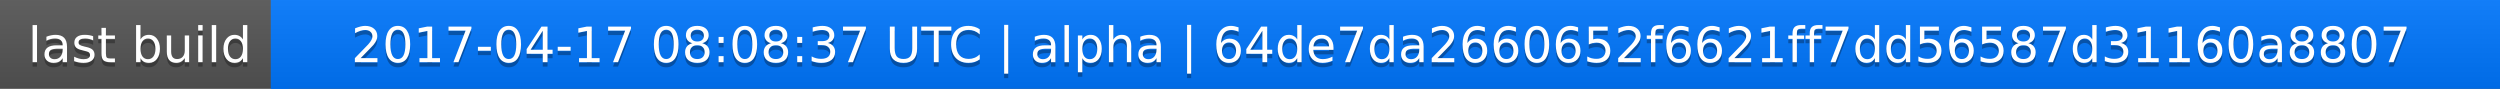
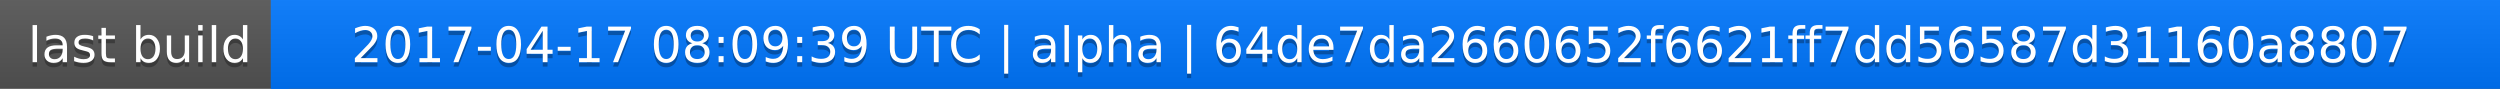
<svg xmlns="http://www.w3.org/2000/svg" width="563" height="20">
  <linearGradient id="a" x2="0" y2="100%">
    <stop offset="0" stop-color="#bbb" stop-opacity=".1" />
    <stop offset="1" stop-opacity=".1" />
  </linearGradient>
  <rect rx="0" width="563" height="20" fill="#555" />
  <rect rx="0" x="61" width="502" height="20" fill="#07f" />
  <path fill="#07f" d="M61 0h4v20h-4z" />
  <rect rx="0" width="563" height="20" fill="url(#a)" />
  <g fill="#fff" text-anchor="middle" font-family="DejaVu Sans,Verdana,Geneva,sans-serif" font-size="11">
    <text x="31.5" y="15" fill="#010101" fill-opacity=".3">last build</text>
    <text x="31.5" y="14">last build</text>
-     <text x="311" y="15" fill="#010101" fill-opacity=".3">2017-04-17 08:08:37 UTC | alpha | 64de7da2660652f6621ff7dd56587d31160a8807</text>
-     <text x="311" y="14">2017-04-17 08:08:37 UTC | alpha | 64de7da2660652f6621ff7dd56587d31160a8807</text>
+     <text x="311" y="15" fill="#010101" fill-opacity=".3">2017-04-17 08:09:39 UTC | alpha | 64de7da2660652f6621ff7dd56587d31160a8807</text>
+     <text x="311" y="14">2017-04-17 08:09:39 UTC | alpha | 64de7da2660652f6621ff7dd56587d31160a8807</text>
  </g>
</svg>
